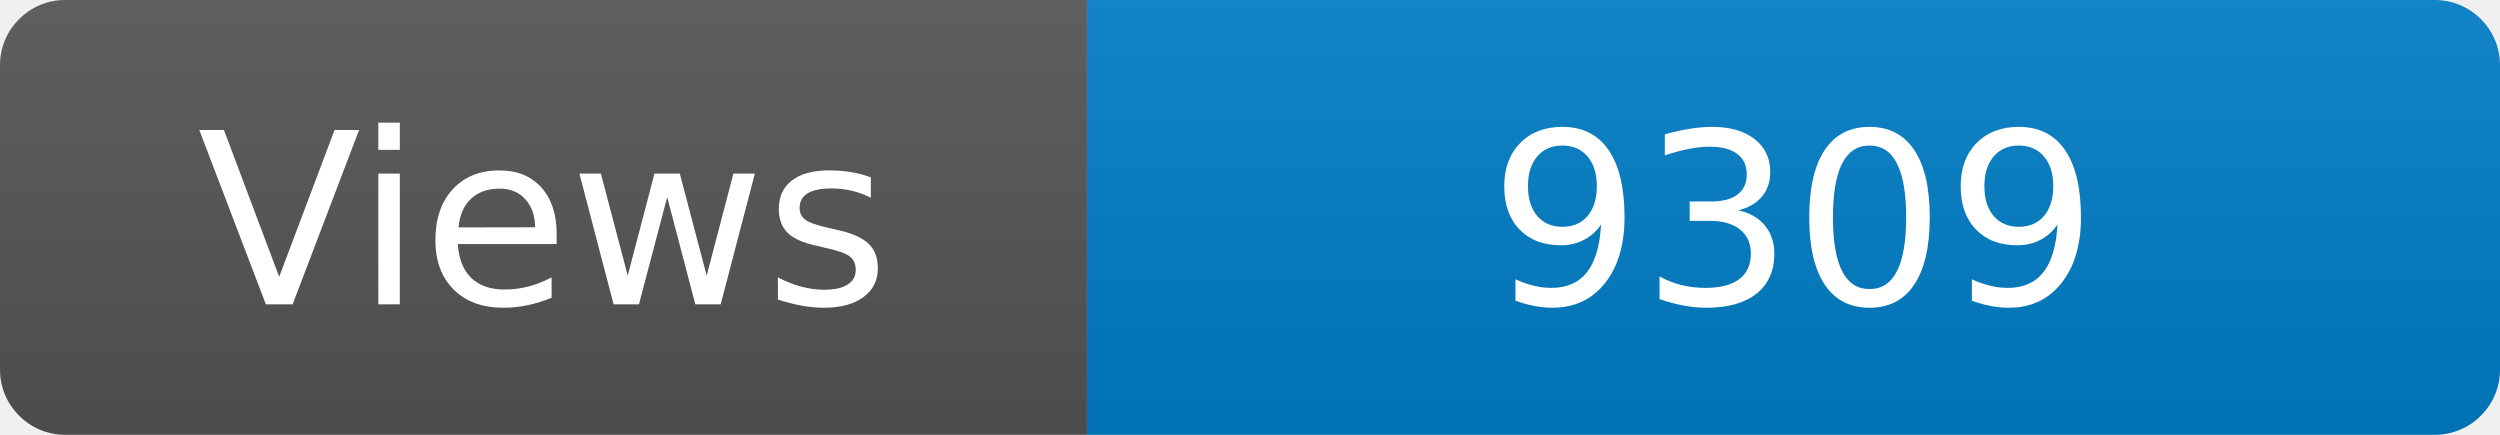
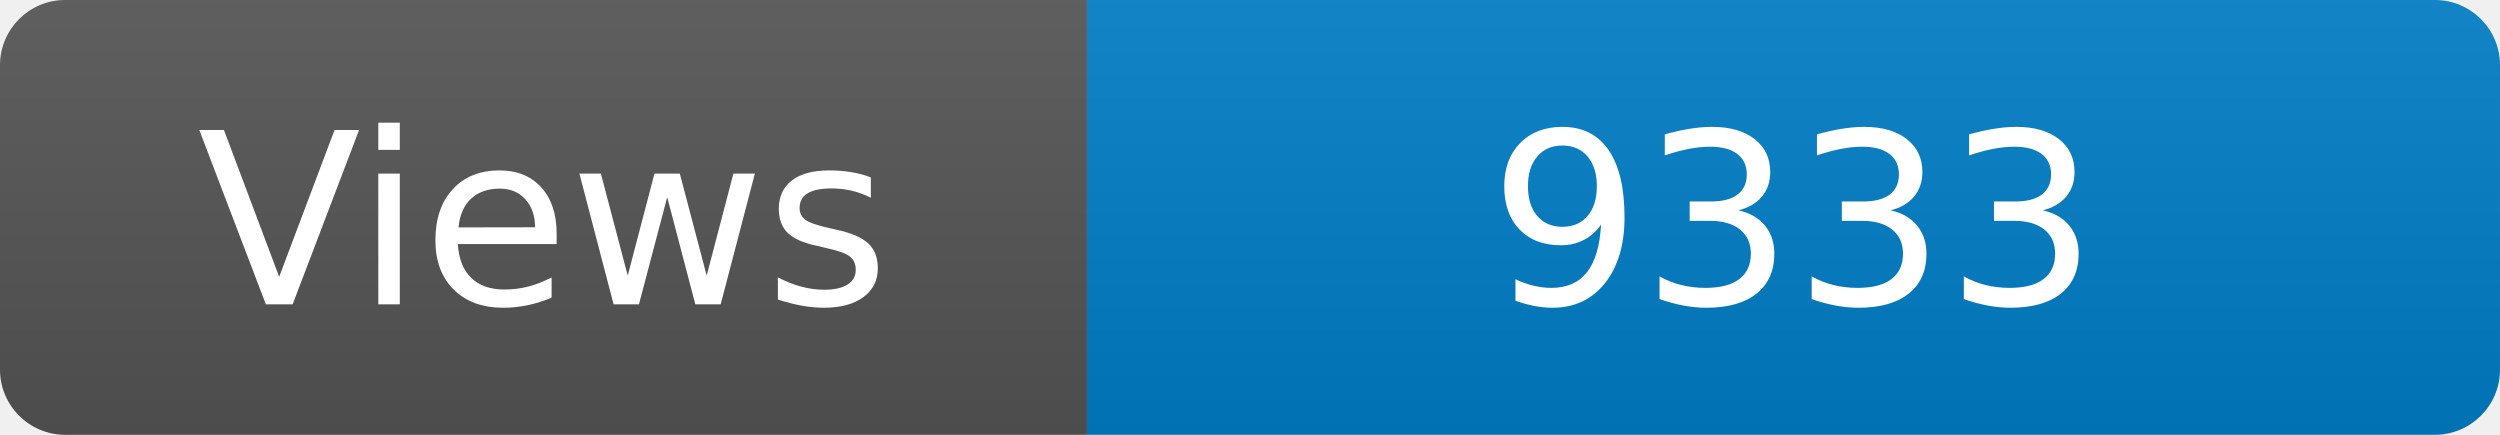
<svg xmlns="http://www.w3.org/2000/svg" width="115" height="20" role="img" aria-label="Maintained?: yes">
  <linearGradient id="s" x2="0" y2="100%">
    <stop offset="0" stop-color="#bbb" stop-opacity=".1" />
    <stop offset="1" stop-opacity=".1" />
  </linearGradient>
  <clipPath id="r">
    <rect width="115" height="20" rx="3" fill="#fff" />
  </clipPath>
  <g clip-path="url(#r)">
    <rect width="50" height="20" fill="#555" />
    <rect x="50" width="160" height="20" fill="#007ec6" />
    <rect width="115" height="20" fill="url(#s)" />
  </g>
  <g fill="#fff" text-anchor="middle" font-family="Verdana,Geneva,DejaVu Sans,sans-serif" font-size="110">
    <text x="250" y="140" transform="scale(.1)" fill="#fff">Views</text>
-     <text x="825" y="140" transform="scale(.1)" fill="#fff">9309</text>
+     <text x="825" y="140" transform="scale(.1)" fill="#fff">9333</text>
  </g>
</svg>
